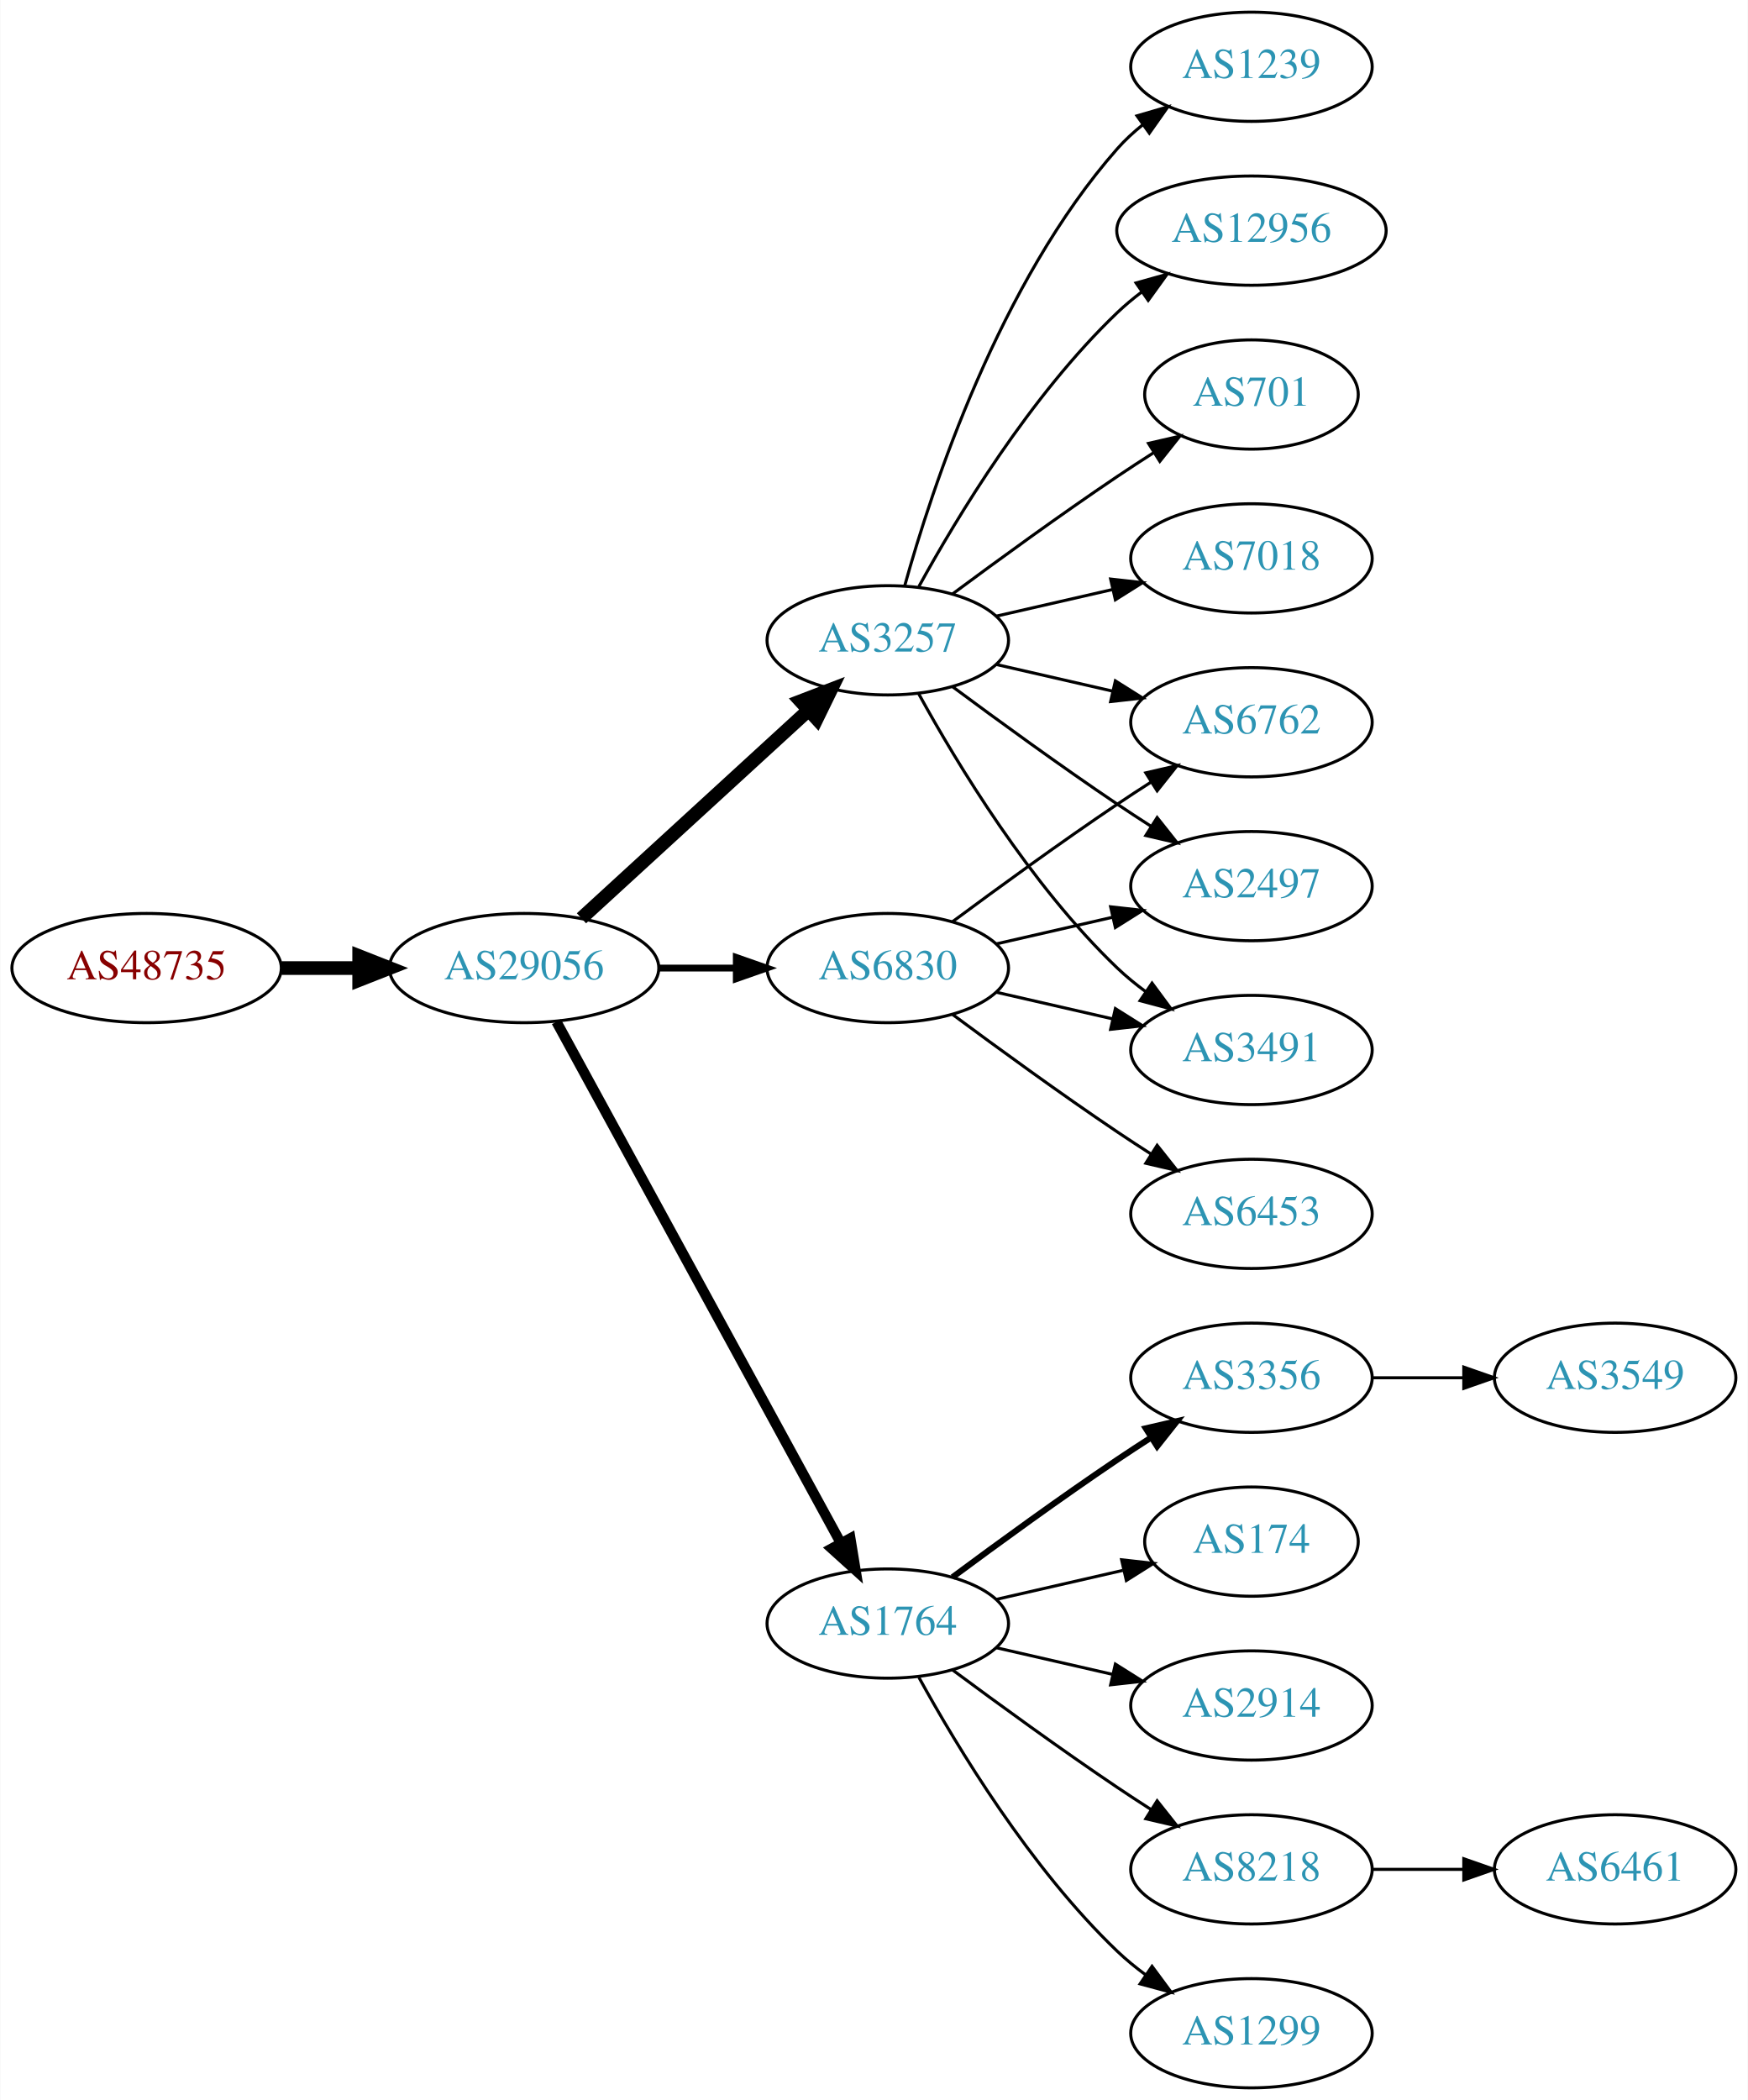
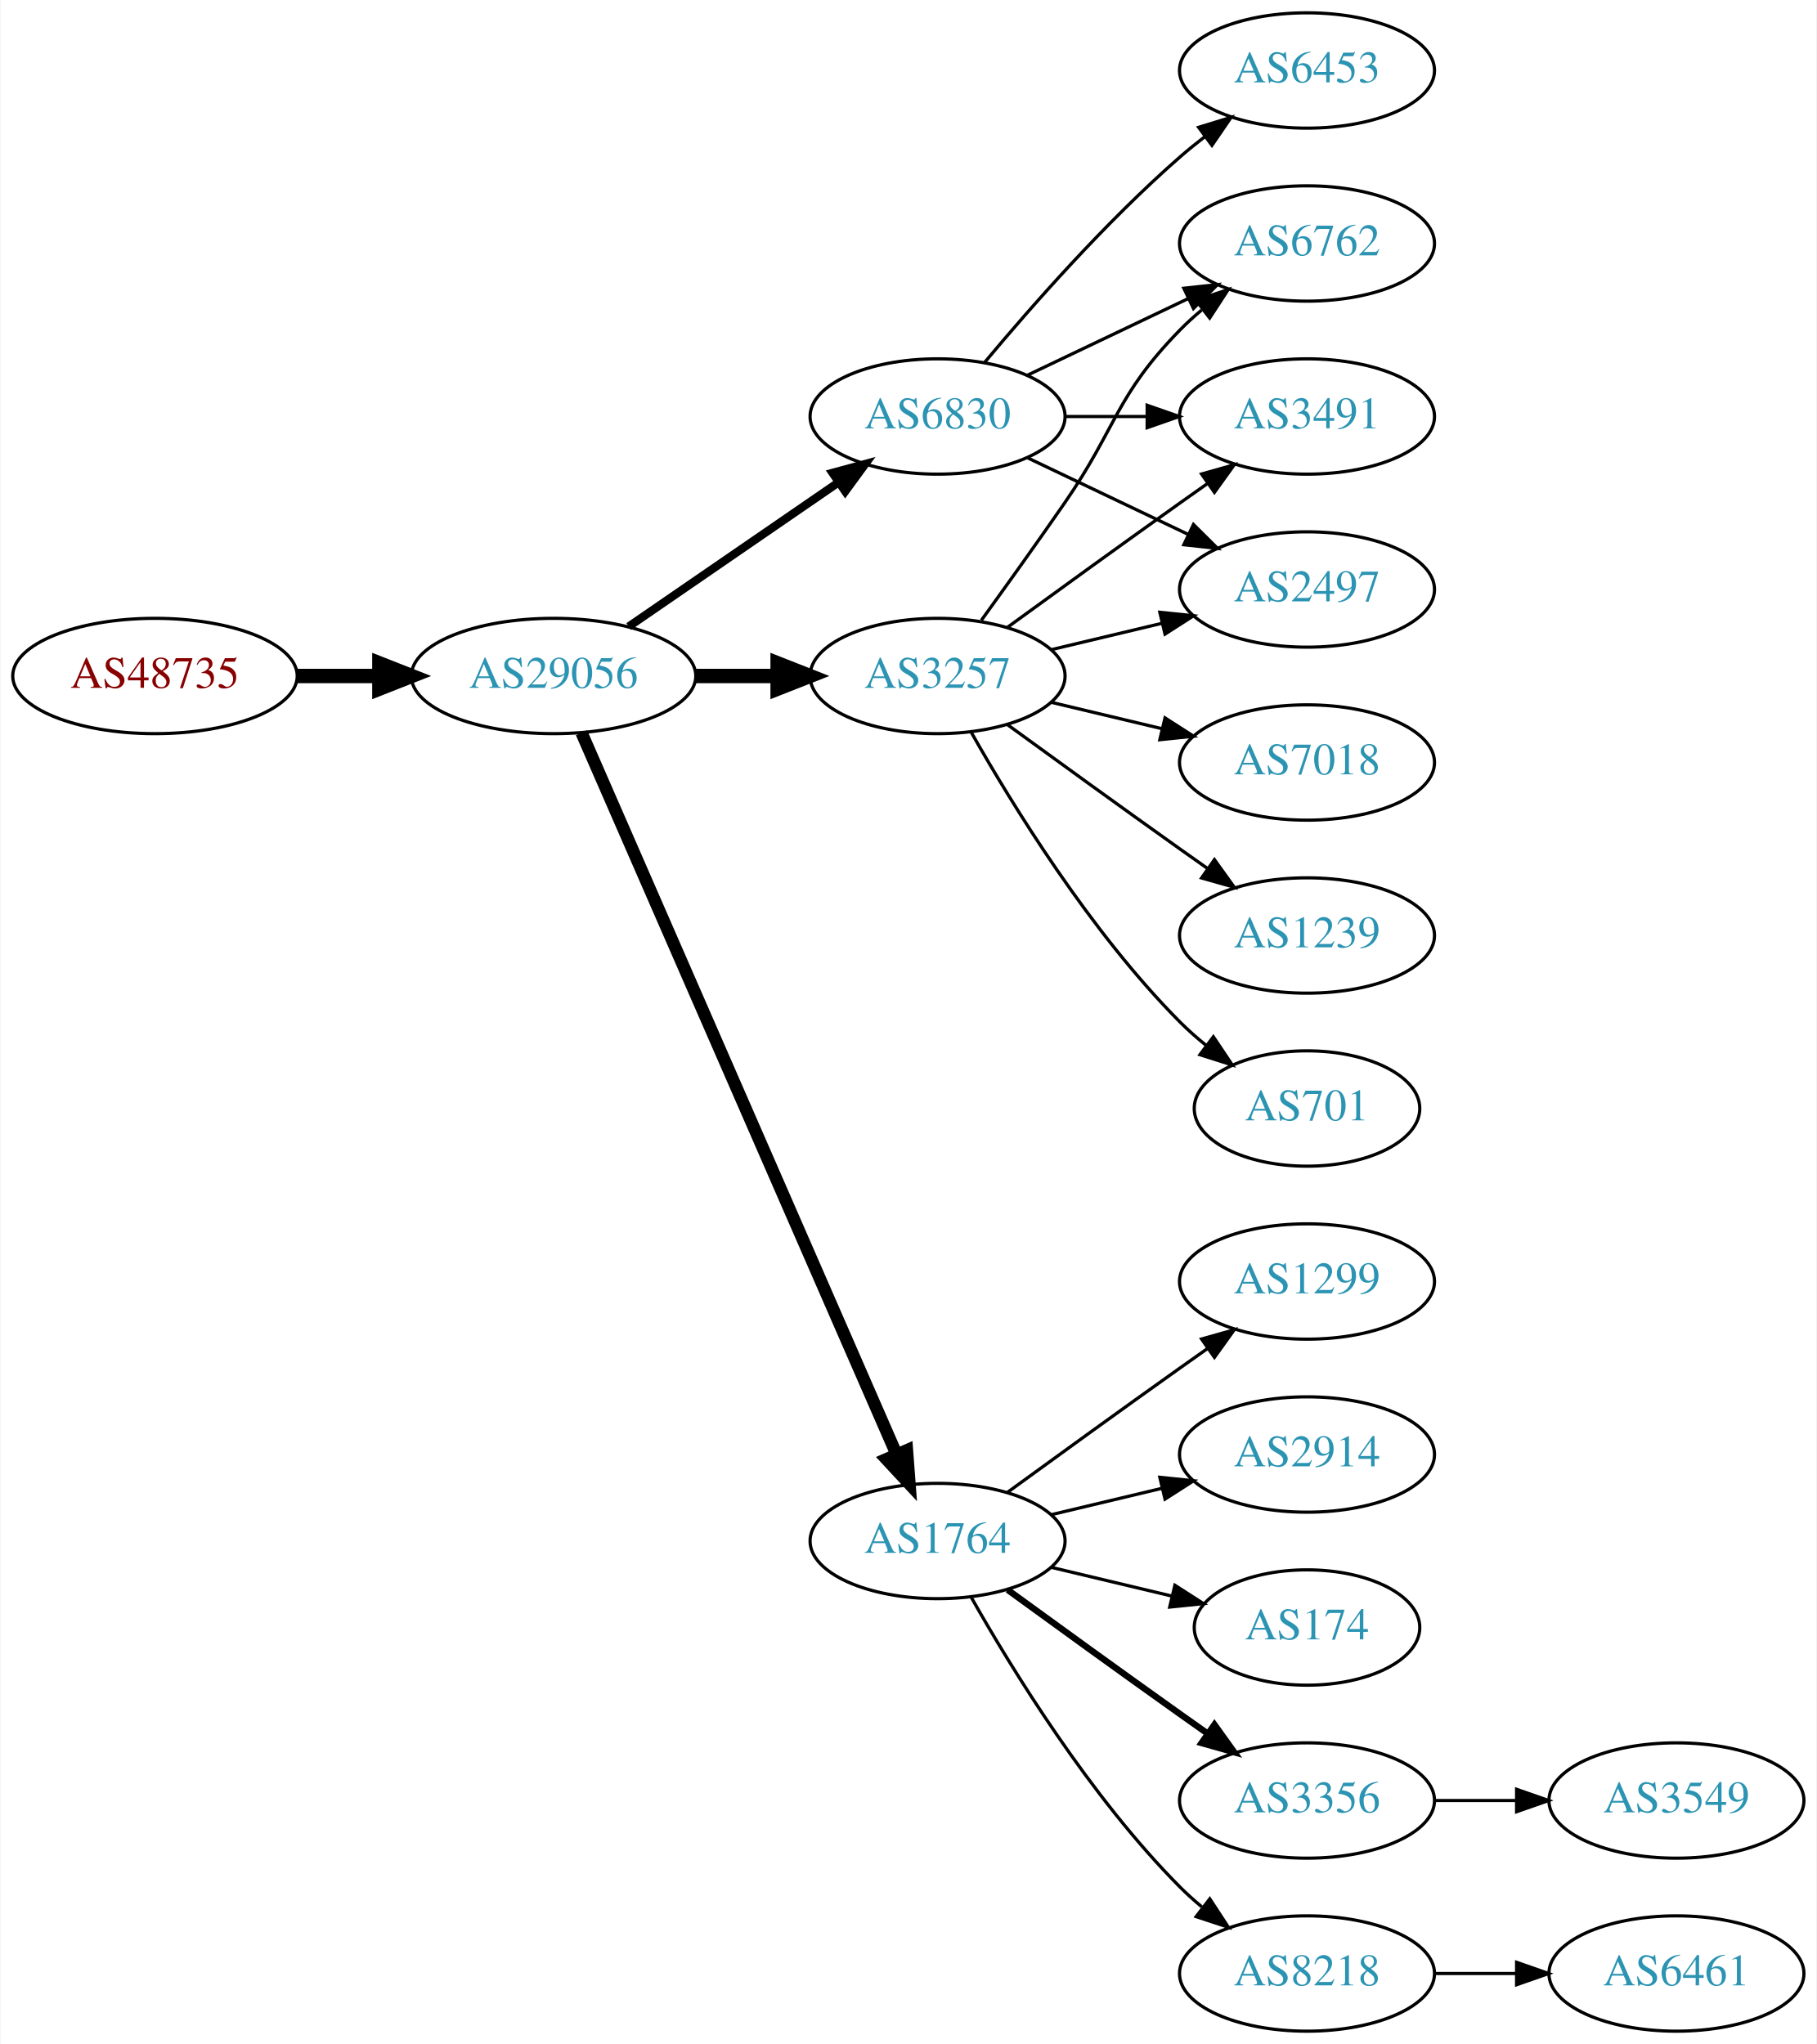
- <svg xmlns="http://www.w3.org/2000/svg" xmlns:xlink="http://www.w3.org/1999/xlink" width="576pt" height="692pt" viewBox="0.00 0.00 575.76 692.00">
-   <g id="graph0" class="graph" transform="scale(1 1) rotate(0) translate(4 688)">
-     <polygon fill="white" stroke="none" points="-4,4 -4,-688 571.762,-688 571.762,4 -4,4" />
+ <svg xmlns="http://www.w3.org/2000/svg" xmlns:xlink="http://www.w3.org/1999/xlink" width="567pt" height="638pt" viewBox="0.00 0.00 566.66 638.00">
+   <g id="graph0" class="graph" transform="scale(1 1) rotate(0) translate(4 634)">
+     <polygon fill="white" stroke="none" points="-4,4 -4,-634 562.663,-634 562.663,4 -4,4" />
    <g id="node1" class="node">
      <g id="a_node1">
        <a xlink:href="/asn/48735" xlink:title="AS48735 ~ DELTAAT-AT-AS [AT]">
-           <ellipse fill="#ffffff" stroke="black" cx="44.196" cy="-369" rx="44.393" ry="18" />
-           <text text-anchor="middle" x="44.196" y="-365.3" font-family="Times,serif" font-size="14.00" fill="#880000">AS48735</text>
+           <ellipse fill="#ffffff" stroke="black" cx="44.196" cy="-423" rx="44.393" ry="18" />
+           <text text-anchor="middle" x="44.196" y="-419.3" font-family="Times,serif" font-size="14.00" fill="#880000">AS48735</text>
        </a>
      </g>
    </g>
    <g id="node2" class="node">
      <g id="a_node2">
        <a xlink:href="/asn/29056" xlink:title="AS29056 ~ Citycom Telekommunikation GmbH [AT]">
-           <ellipse fill="#ffffff" stroke="black" cx="168.588" cy="-369" rx="44.393" ry="18" />
-           <text text-anchor="middle" x="168.588" y="-365.3" font-family="Times,serif" font-size="14.00" fill="#2c94b3">AS29056</text>
+           <ellipse fill="#ffffff" stroke="black" cx="168.588" cy="-423" rx="44.393" ry="18" />
+           <text text-anchor="middle" x="168.588" y="-419.3" font-family="Times,serif" font-size="14.00" fill="#2c94b3">AS29056</text>
        </a>
      </g>
    </g>
    <g id="edge1" class="edge">
-       <path fill="none" stroke="black" stroke-width="4.5" d="M88.692,-369C96.898,-369 105.569,-369 114.041,-369" />
-       <polygon fill="black" stroke="black" stroke-width="4.5" points="114.233,-372.938 124.233,-369 114.233,-365.063 114.233,-372.938" />
+       <path fill="none" stroke="black" stroke-width="4.5" d="M88.692,-423C96.898,-423 105.569,-423 114.041,-423" />
+       <polygon fill="black" stroke="black" stroke-width="4.5" points="114.233,-426.938 124.233,-423 114.233,-419.063 114.233,-426.938" />
    </g>
    <g id="node3" class="node">
      <g id="a_node3">
-         <a xlink:href="/asn/3257" xlink:title="AS3257 ~ GTT [DE]">
-           <ellipse fill="#ffffff" stroke="black" cx="288.431" cy="-477" rx="39.794" ry="18" />
-           <text text-anchor="middle" x="288.431" y="-473.3" font-family="Times,serif" font-size="14.00" fill="#2c94b3">AS3257</text>
+         <a xlink:href="/asn/6830" xlink:title="AS6830 ~ LGI-UPC [AT]">
+           <ellipse fill="#ffffff" stroke="black" cx="288.431" cy="-504" rx="39.794" ry="18" />
+           <text text-anchor="middle" x="288.431" y="-500.3" font-family="Times,serif" font-size="14.00" fill="#2c94b3">AS6830</text>
        </a>
      </g>
    </g>
    <g id="edge2" class="edge">
-       <path fill="none" stroke="black" stroke-width="4.5" d="M187.486,-385.403C207.414,-403.667 239.772,-433.322 262.249,-453.921" />
-       <polygon fill="black" stroke="black" stroke-width="4.5" points="259.718,-456.943 269.751,-460.797 265.039,-451.137 259.718,-456.943" />
+       <path fill="none" stroke="black" stroke-width="2.571" d="M192.031,-438.426C210.612,-451.198 237.173,-469.455 257.553,-483.463" />
+       <polygon fill="black" stroke="black" stroke-width="2.571" points="255.643,-486.398 265.867,-489.178 259.609,-480.629 255.643,-486.398" />
    </g>
    <g id="node4" class="node">
      <g id="a_node4">
+         <a xlink:href="/asn/3257" xlink:title="AS3257 ~ GTT [DE]">
+           <ellipse fill="#ffffff" stroke="black" cx="288.431" cy="-423" rx="39.794" ry="18" />
+           <text text-anchor="middle" x="288.431" y="-419.3" font-family="Times,serif" font-size="14.00" fill="#2c94b3">AS3257</text>
+         </a>
+       </g>
+     </g>
+     <g id="edge3" class="edge">
+       <path fill="none" stroke="black" stroke-width="4.5" d="M212.799,-423C221.112,-423 229.875,-423 238.357,-423" />
+       <polygon fill="black" stroke="black" stroke-width="4.5" points="238.516,-426.938 248.516,-423 238.516,-419.063 238.516,-426.938" />
+     </g>
+     <g id="node5" class="node">
+       <g id="a_node5">
        <a xlink:href="/asn/1764" xlink:title="AS1764 ~ NEXTLAYER-AS [AT]">
          <ellipse fill="#ffffff" stroke="black" cx="288.431" cy="-153" rx="39.794" ry="18" />
          <text text-anchor="middle" x="288.431" y="-149.3" font-family="Times,serif" font-size="14.00" fill="#2c94b3">AS1764</text>
        </a>
      </g>
    </g>
-     <g id="edge3" class="edge">
-       <path fill="none" stroke="black" stroke-width="3.375" d="M179.232,-351.324C199.913,-313.416 248.626,-224.127 273.005,-179.441" />
-       <polygon fill="black" stroke="black" stroke-width="3.375" points="276.102,-181.072 277.819,-170.617 269.957,-177.72 276.102,-181.072" />
-     </g>
-     <g id="node5" class="node">
-       <g id="a_node5">
-         <a xlink:href="/asn/6830" xlink:title="AS6830 ~ LGI-UPC [AT]">
-           <ellipse fill="#ffffff" stroke="black" cx="288.431" cy="-369" rx="39.794" ry="18" />
-           <text text-anchor="middle" x="288.431" y="-365.3" font-family="Times,serif" font-size="14.00" fill="#2c94b3">AS6830</text>
-         </a>
-       </g>
-     </g>
    <g id="edge4" class="edge">
-       <path fill="none" stroke="black" stroke-width="2.25" d="M212.799,-369C221.112,-369 229.875,-369 238.357,-369" />
-       <polygon fill="black" stroke="black" stroke-width="2.25" points="238.516,-372.5 248.516,-369 238.516,-365.5 238.516,-372.5" />
+       <path fill="none" stroke="black" stroke-width="3.857" d="M177.32,-405.285C197.421,-359.229 251.43,-235.486 275.533,-180.261" />
+       <polygon fill="black" stroke="black" stroke-width="3.857" points="278.878,-181.346 279.67,-170.781 272.462,-178.546 278.878,-181.346" />
    </g>
    <g id="node6" class="node">
      <g id="a_node6">
-         <a xlink:href="/asn/7018" xlink:title="AS7018 ~ AT&amp;T Services, Inc. [US]">
-           <ellipse fill="#ffffff" stroke="black" cx="408.273" cy="-504" rx="39.794" ry="18" />
-           <text text-anchor="middle" x="408.273" y="-500.3" font-family="Times,serif" font-size="14.00" fill="#2c94b3">AS7018</text>
+         <a xlink:href="/asn/6453" xlink:title="AS6453 ~ TATA COMMUNICATIONS (AMERICA) INC [US]">
+           <ellipse fill="#ffffff" stroke="black" cx="403.724" cy="-612" rx="39.794" ry="18" />
+           <text text-anchor="middle" x="403.724" y="-608.3" font-family="Times,serif" font-size="14.00" fill="#2c94b3">AS6453</text>
        </a>
      </g>
    </g>
    <g id="edge5" class="edge">
-       <path fill="none" stroke="black" d="M324.15,-484.955C336.15,-487.704 349.771,-490.825 362.463,-493.733" />
-       <polygon fill="black" stroke="black" points="361.866,-497.187 372.395,-496.009 363.429,-490.364 361.866,-497.187" />
+       <path fill="none" stroke="black" d="M303.061,-520.817C317.343,-537.929 340.89,-564.745 364.077,-585 366.543,-587.154 369.182,-589.294 371.879,-591.372" />
+       <polygon fill="black" stroke="black" points="369.904,-594.264 380.033,-597.37 374.052,-588.625 369.904,-594.264" />
    </g>
    <g id="node7" class="node">
      <g id="a_node7">
-         <a xlink:href="/asn/1239" xlink:title="AS1239 ~ Sprint [US]">
-           <ellipse fill="#ffffff" stroke="black" cx="408.273" cy="-666" rx="39.794" ry="18" />
-           <text text-anchor="middle" x="408.273" y="-662.3" font-family="Times,serif" font-size="14.00" fill="#2c94b3">AS1239</text>
+         <a xlink:href="/asn/6762" xlink:title="AS6762 ~ TELECOM ITALIA SPARKLE S.p.A. [IT]">
+           <ellipse fill="#ffffff" stroke="black" cx="403.724" cy="-558" rx="39.794" ry="18" />
+           <text text-anchor="middle" x="403.724" y="-554.3" font-family="Times,serif" font-size="14.00" fill="#2c94b3">AS6762</text>
        </a>
      </g>
    </g>
    <g id="edge6" class="edge">
-       <path fill="none" stroke="black" d="M294.004,-494.946C302.909,-526.995 325.194,-594.842 364.077,-639 366.561,-641.821 369.411,-644.449 372.437,-646.871" />
-       <polygon fill="black" stroke="black" points="370.554,-649.828 380.726,-652.791 374.622,-644.131 370.554,-649.828" />
+       <path fill="none" stroke="black" d="M316.567,-516.934C331.561,-524.081 350.382,-533.052 366.605,-540.785" />
+       <polygon fill="black" stroke="black" points="365.276,-544.028 375.809,-545.171 368.288,-537.709 365.276,-544.028" />
    </g>
    <g id="node8" class="node">
      <g id="a_node8">
-         <a xlink:href="/asn/12956" xlink:title="AS12956 ~ TELXIUS [ES]">
-           <ellipse fill="#ffffff" stroke="black" cx="408.273" cy="-612" rx="44.393" ry="18" />
-           <text text-anchor="middle" x="408.273" y="-608.3" font-family="Times,serif" font-size="14.00" fill="#2c94b3">AS12956</text>
+         <a xlink:href="/asn/3491" xlink:title="AS3491 ~ PCCW Global, Inc. [US]">
+           <ellipse fill="#ffffff" stroke="black" cx="403.724" cy="-504" rx="39.794" ry="18" />
+           <text text-anchor="middle" x="403.724" y="-500.3" font-family="Times,serif" font-size="14.00" fill="#2c94b3">AS3491</text>
        </a>
      </g>
    </g>
    <g id="edge7" class="edge">
-       <path fill="none" stroke="black" d="M298.672,-494.713C311.218,-517.561 335.394,-557.611 364.077,-585 366.584,-587.393 369.335,-589.687 372.197,-591.855" />
-       <polygon fill="black" stroke="black" points="370.244,-594.759 380.448,-597.61 374.249,-589.018 370.244,-594.759" />
+       <path fill="none" stroke="black" d="M328.103,-504C336.306,-504 345.07,-504 353.602,-504" />
+       <polygon fill="black" stroke="black" points="353.841,-507.5 363.841,-504 353.841,-500.5 353.841,-507.5" />
    </g>
    <g id="node9" class="node">
      <g id="a_node9">
-         <a xlink:href="/asn/6762" xlink:title="AS6762 ~ TELECOM ITALIA SPARKLE S.p.A. [IT]">
-           <ellipse fill="#ffffff" stroke="black" cx="408.273" cy="-450" rx="39.794" ry="18" />
-           <text text-anchor="middle" x="408.273" y="-446.3" font-family="Times,serif" font-size="14.00" fill="#2c94b3">AS6762</text>
+         <a xlink:href="/asn/2497" xlink:title="AS2497 ~ Internet Initiative Japan Inc. [JP]">
+           <ellipse fill="#ffffff" stroke="black" cx="403.724" cy="-450" rx="39.794" ry="18" />
+           <text text-anchor="middle" x="403.724" y="-446.3" font-family="Times,serif" font-size="14.00" fill="#2c94b3">AS2497</text>
        </a>
      </g>
    </g>
    <g id="edge8" class="edge">
-       <path fill="none" stroke="black" d="M324.15,-469.045C336.15,-466.296 349.771,-463.175 362.463,-460.267" />
-       <polygon fill="black" stroke="black" points="363.429,-463.636 372.395,-457.991 361.866,-456.813 363.429,-463.636" />
+       <path fill="none" stroke="black" d="M316.567,-491.066C331.561,-483.919 350.382,-474.948 366.605,-467.215" />
+       <polygon fill="black" stroke="black" points="368.288,-470.291 375.809,-462.829 365.276,-463.972 368.288,-470.291" />
+     </g>
+     <g id="edge9" class="edge">
+       <path fill="none" stroke="black" d="M302.11,-440.406C309.725,-450.937 319.558,-464.67 328.077,-477 344.473,-500.731 343.905,-510.383 364.077,-531 366.17,-533.139 368.453,-535.218 370.83,-537.21" />
+       <polygon fill="black" stroke="black" points="369.074,-540.275 379.13,-543.611 373.349,-534.732 369.074,-540.275" />
+     </g>
+     <g id="edge10" class="edge">
+       <path fill="none" stroke="black" d="M310.279,-438.222C325.213,-449.091 345.827,-464.025 364.077,-477 366.898,-479.005 369.841,-481.085 372.789,-483.159" />
+       <polygon fill="black" stroke="black" points="370.816,-486.05 381.013,-488.926 374.835,-480.319 370.816,-486.05" />
+     </g>
+     <g id="edge12" class="edge">
+       <path fill="none" stroke="black" d="M324.038,-431.248C334.909,-433.838 347.064,-436.735 358.506,-439.462" />
+       <polygon fill="black" stroke="black" points="357.789,-442.889 368.328,-441.803 359.412,-436.08 357.789,-442.889" />
    </g>
    <g id="node10" class="node">
      <g id="a_node10">
-         <a xlink:href="/asn/2497" xlink:title="AS2497 ~ Internet Initiative Japan Inc. [JP]">
-           <ellipse fill="#ffffff" stroke="black" cx="408.273" cy="-396" rx="39.794" ry="18" />
-           <text text-anchor="middle" x="408.273" y="-392.3" font-family="Times,serif" font-size="14.00" fill="#2c94b3">AS2497</text>
-         </a>
-       </g>
-     </g>
-     <g id="edge9" class="edge">
-       <path fill="none" stroke="black" d="M309.761,-461.723C324.623,-450.696 345.368,-435.593 364.077,-423 367.626,-420.611 371.377,-418.161 375.125,-415.758" />
-       <polygon fill="black" stroke="black" points="377.193,-418.591 383.774,-410.288 373.451,-412.675 377.193,-418.591" />
+         <a xlink:href="/asn/7018" xlink:title="AS7018 ~ AT&amp;T Services, Inc. [US]">
+           <ellipse fill="#ffffff" stroke="black" cx="403.724" cy="-396" rx="39.794" ry="18" />
+           <text text-anchor="middle" x="403.724" y="-392.3" font-family="Times,serif" font-size="14.00" fill="#2c94b3">AS7018</text>
+         </a>
+       </g>
+     </g>
+     <g id="edge11" class="edge">
+       <path fill="none" stroke="black" d="M324.038,-414.752C334.909,-412.162 347.064,-409.265 358.506,-406.538" />
+       <polygon fill="black" stroke="black" points="359.412,-409.92 368.328,-404.197 357.789,-403.111 359.412,-409.92" />
    </g>
    <g id="node11" class="node">
      <g id="a_node11">
-         <a xlink:href="/asn/701" xlink:title="AS701 ~ UUNET [US]">
-           <ellipse fill="#ffffff" stroke="black" cx="408.273" cy="-558" rx="35.194" ry="18" />
-           <text text-anchor="middle" x="408.273" y="-554.3" font-family="Times,serif" font-size="14.00" fill="#2c94b3">AS701</text>
-         </a>
-       </g>
-     </g>
-     <g id="edge10" class="edge">
-       <path fill="none" stroke="black" d="M309.761,-492.277C324.623,-503.304 345.368,-518.407 364.077,-531 367.895,-533.569 371.945,-536.21 375.975,-538.786" />
-       <polygon fill="black" stroke="black" points="374.344,-541.895 384.669,-544.271 378.079,-535.975 374.344,-541.895" />
+         <a xlink:href="/asn/1239" xlink:title="AS1239 ~ Sprint [US]">
+           <ellipse fill="#ffffff" stroke="black" cx="403.724" cy="-342" rx="39.794" ry="18" />
+           <text text-anchor="middle" x="403.724" y="-338.3" font-family="Times,serif" font-size="14.00" fill="#2c94b3">AS1239</text>
+         </a>
+       </g>
+     </g>
+     <g id="edge13" class="edge">
+       <path fill="none" stroke="black" d="M310.279,-407.778C325.213,-396.909 345.827,-381.975 364.077,-369 366.898,-366.995 369.841,-364.915 372.789,-362.841" />
+       <polygon fill="black" stroke="black" points="374.835,-365.681 381.013,-357.074 370.816,-359.95 374.835,-365.681" />
    </g>
    <g id="node12" class="node">
      <g id="a_node12">
-         <a xlink:href="/asn/3491" xlink:title="AS3491 ~ PCCW Global, Inc. [US]">
-           <ellipse fill="#ffffff" stroke="black" cx="408.273" cy="-342" rx="39.794" ry="18" />
-           <text text-anchor="middle" x="408.273" y="-338.3" font-family="Times,serif" font-size="14.00" fill="#2c94b3">AS3491</text>
-         </a>
-       </g>
-     </g>
-     <g id="edge11" class="edge">
-       <path fill="none" stroke="black" d="M298.672,-459.287C311.218,-436.439 335.394,-396.389 364.077,-369 366.946,-366.261 370.134,-363.653 373.443,-361.215" />
-       <polygon fill="black" stroke="black" points="375.507,-364.044 381.803,-355.523 371.567,-358.258 375.507,-364.044" />
+         <a xlink:href="/asn/701" xlink:title="AS701 ~ UUNET [US]">
+           <ellipse fill="#ffffff" stroke="black" cx="403.724" cy="-288" rx="35.194" ry="18" />
+           <text text-anchor="middle" x="403.724" y="-284.3" font-family="Times,serif" font-size="14.00" fill="#2c94b3">AS701</text>
+         </a>
+       </g>
+     </g>
+     <g id="edge14" class="edge">
+       <path fill="none" stroke="black" d="M298.891,-405.51C311.672,-382.904 336.105,-343.114 364.077,-315 366.578,-312.487 369.338,-310.051 372.199,-307.739" />
+       <polygon fill="black" stroke="black" points="374.5,-310.389 380.396,-301.587 370.298,-304.79 374.5,-310.389" />
    </g>
    <g id="node13" class="node">
      <g id="a_node13">
-         <a xlink:href="/asn/1299" xlink:title="AS1299 ~ Telia Carrier [EU]">
-           <ellipse fill="#ffffff" stroke="black" cx="408.273" cy="-18" rx="39.794" ry="18" />
-           <text text-anchor="middle" x="408.273" y="-14.3" font-family="Times,serif" font-size="14.00" fill="#2c94b3">AS1299</text>
-         </a>
-       </g>
-     </g>
-     <g id="edge12" class="edge">
-       <path fill="none" stroke="black" d="M298.672,-135.287C311.218,-112.439 335.394,-72.389 364.077,-45 366.946,-42.261 370.134,-39.653 373.443,-37.215" />
-       <polygon fill="black" stroke="black" points="375.507,-40.044 381.803,-31.523 371.567,-34.258 375.507,-40.044" />
+         <a xlink:href="/asn/2914" xlink:title="AS2914 ~ NTT America, Inc. [US]">
+           <ellipse fill="#ffffff" stroke="black" cx="403.724" cy="-180" rx="39.794" ry="18" />
+           <text text-anchor="middle" x="403.724" y="-176.3" font-family="Times,serif" font-size="14.00" fill="#2c94b3">AS2914</text>
+         </a>
+       </g>
+     </g>
+     <g id="edge15" class="edge">
+       <path fill="none" stroke="black" d="M324.038,-161.248C334.909,-163.838 347.064,-166.735 358.506,-169.462" />
+       <polygon fill="black" stroke="black" points="357.789,-172.889 368.328,-171.803 359.412,-166.08 357.789,-172.889" />
    </g>
    <g id="node14" class="node">
      <g id="a_node14">
-         <a xlink:href="/asn/3356" xlink:title="AS3356 ~ Level 3 Parent, LLC [US]">
-           <ellipse fill="#ffffff" stroke="black" cx="408.273" cy="-234" rx="39.794" ry="18" />
-           <text text-anchor="middle" x="408.273" y="-230.3" font-family="Times,serif" font-size="14.00" fill="#2c94b3">AS3356</text>
-         </a>
-       </g>
-     </g>
-     <g id="edge13" class="edge">
-       <path fill="none" stroke="black" stroke-width="2" d="M309.761,-168.277C324.623,-179.304 345.368,-194.407 364.077,-207 367.626,-209.389 371.377,-211.839 375.125,-214.242" />
-       <polygon fill="black" stroke="black" stroke-width="2" points="373.451,-217.325 383.774,-219.712 377.193,-211.409 373.451,-217.325" />
+         <a xlink:href="/asn/174" xlink:title="AS174 ~ Cogent Communications [US]">
+           <ellipse fill="#ffffff" stroke="black" cx="403.724" cy="-126" rx="35.194" ry="18" />
+           <text text-anchor="middle" x="403.724" y="-122.3" font-family="Times,serif" font-size="14.00" fill="#2c94b3">AS174</text>
+         </a>
+       </g>
+     </g>
+     <g id="edge16" class="edge">
+       <path fill="none" stroke="black" d="M324.038,-144.752C335.833,-141.942 349.137,-138.771 361.405,-135.847" />
+       <polygon fill="black" stroke="black" points="362.494,-139.186 371.41,-133.463 360.871,-132.376 362.494,-139.186" />
    </g>
    <g id="node15" class="node">
      <g id="a_node15">
-         <a xlink:href="/asn/174" xlink:title="AS174 ~ Cogent Communications [US]">
-           <ellipse fill="#ffffff" stroke="black" cx="408.273" cy="-180" rx="35.194" ry="18" />
-           <text text-anchor="middle" x="408.273" y="-176.3" font-family="Times,serif" font-size="14.00" fill="#2c94b3">AS174</text>
-         </a>
-       </g>
-     </g>
-     <g id="edge14" class="edge">
-       <path fill="none" stroke="black" d="M324.15,-160.955C337.243,-163.955 352.265,-167.396 365.906,-170.522" />
-       <polygon fill="black" stroke="black" points="365.484,-174.016 376.013,-172.838 367.047,-167.193 365.484,-174.016" />
+         <a xlink:href="/asn/3356" xlink:title="AS3356 ~ Level 3 Parent, LLC [US]">
+           <ellipse fill="#ffffff" stroke="black" cx="403.724" cy="-72" rx="39.794" ry="18" />
+           <text text-anchor="middle" x="403.724" y="-68.3" font-family="Times,serif" font-size="14.00" fill="#2c94b3">AS3356</text>
+         </a>
+       </g>
+     </g>
+     <g id="edge17" class="edge">
+       <path fill="none" stroke="black" stroke-width="2" d="M310.279,-137.778C325.213,-126.909 345.827,-111.975 364.077,-99 366.898,-96.995 369.841,-94.915 372.789,-92.841" />
+       <polygon fill="black" stroke="black" stroke-width="2" points="374.835,-95.681 381.013,-87.074 370.816,-89.95 374.835,-95.681" />
    </g>
    <g id="node16" class="node">
      <g id="a_node16">
-         <a xlink:href="/asn/2914" xlink:title="AS2914 ~ NTT America, Inc. [US]">
-           <ellipse fill="#ffffff" stroke="black" cx="408.273" cy="-126" rx="39.794" ry="18" />
-           <text text-anchor="middle" x="408.273" y="-122.3" font-family="Times,serif" font-size="14.00" fill="#2c94b3">AS2914</text>
-         </a>
-       </g>
-     </g>
-     <g id="edge15" class="edge">
-       <path fill="none" stroke="black" d="M324.15,-145.045C336.15,-142.296 349.771,-139.175 362.463,-136.267" />
-       <polygon fill="black" stroke="black" points="363.429,-139.636 372.395,-133.991 361.866,-132.813 363.429,-139.636" />
+         <a xlink:href="/asn/8218" xlink:title="AS8218 ~ legacy Neotelecoms [FR]">
+           <ellipse fill="#ffffff" stroke="black" cx="403.724" cy="-18" rx="39.794" ry="18" />
+           <text text-anchor="middle" x="403.724" y="-14.3" font-family="Times,serif" font-size="14.00" fill="#2c94b3">AS8218</text>
+         </a>
+       </g>
+     </g>
+     <g id="edge18" class="edge">
+       <path fill="none" stroke="black" d="M298.891,-135.51C311.672,-112.904 336.105,-73.114 364.077,-45 366.188,-42.879 368.484,-40.812 370.87,-38.829" />
+       <polygon fill="black" stroke="black" points="373.385,-41.31 379.185,-32.444 369.122,-35.758 373.385,-41.31" />
    </g>
    <g id="node17" class="node">
      <g id="a_node17">
-         <a xlink:href="/asn/8218" xlink:title="AS8218 ~ legacy Neotelecoms [FR]">
-           <ellipse fill="#ffffff" stroke="black" cx="408.273" cy="-72" rx="39.794" ry="18" />
-           <text text-anchor="middle" x="408.273" y="-68.3" font-family="Times,serif" font-size="14.00" fill="#2c94b3">AS8218</text>
-         </a>
-       </g>
-     </g>
-     <g id="edge16" class="edge">
-       <path fill="none" stroke="black" d="M309.761,-137.723C324.623,-126.696 345.368,-111.593 364.077,-99 367.626,-96.611 371.377,-94.161 375.125,-91.758" />
-       <polygon fill="black" stroke="black" points="377.193,-94.591 383.774,-86.288 373.451,-88.675 377.193,-94.591" />
-     </g>
-     <g id="edge21" class="edge">
-       <path fill="none" stroke="black" d="M309.761,-384.277C324.623,-395.304 345.368,-410.407 364.077,-423 367.626,-425.389 371.377,-427.839 375.125,-430.242" />
-       <polygon fill="black" stroke="black" points="373.451,-433.325 383.774,-435.712 377.193,-427.409 373.451,-433.325" />
+         <a xlink:href="/asn/1299" xlink:title="AS1299 ~ Telia Carrier [EU]">
+           <ellipse fill="#ffffff" stroke="black" cx="403.724" cy="-234" rx="39.794" ry="18" />
+           <text text-anchor="middle" x="403.724" y="-230.3" font-family="Times,serif" font-size="14.00" fill="#2c94b3">AS1299</text>
+         </a>
+       </g>
    </g>
    <g id="edge19" class="edge">
-       <path fill="none" stroke="black" d="M324.15,-376.955C336.15,-379.704 349.771,-382.825 362.463,-385.733" />
-       <polygon fill="black" stroke="black" points="361.866,-389.187 372.395,-388.009 363.429,-382.364 361.866,-389.187" />
-     </g>
-     <g id="edge18" class="edge">
-       <path fill="none" stroke="black" d="M324.15,-361.045C336.15,-358.296 349.771,-355.175 362.463,-352.267" />
-       <polygon fill="black" stroke="black" points="363.429,-355.636 372.395,-349.991 361.866,-348.813 363.429,-355.636" />
+       <path fill="none" stroke="black" d="M310.279,-168.222C325.213,-179.091 345.827,-194.025 364.077,-207 366.898,-209.005 369.841,-211.085 372.789,-213.159" />
+       <polygon fill="black" stroke="black" points="370.816,-216.05 381.013,-218.926 374.835,-210.319 370.816,-216.05" />
    </g>
    <g id="node19" class="node">
      <g id="a_node19">
-         <a xlink:href="/asn/6453" xlink:title="AS6453 ~ TATA COMMUNICATIONS (AMERICA) INC [US]">
-           <ellipse fill="#ffffff" stroke="black" cx="408.273" cy="-288" rx="39.794" ry="18" />
-           <text text-anchor="middle" x="408.273" y="-284.3" font-family="Times,serif" font-size="14.00" fill="#2c94b3">AS6453</text>
-         </a>
-       </g>
-     </g>
-     <g id="edge20" class="edge">
-       <path fill="none" stroke="black" d="M309.761,-353.723C324.623,-342.696 345.368,-327.593 364.077,-315 367.626,-312.611 371.377,-310.161 375.125,-307.758" />
-       <polygon fill="black" stroke="black" points="377.193,-310.591 383.774,-302.288 373.451,-304.675 377.193,-310.591" />
+         <a xlink:href="/asn/3549" xlink:title="AS3549 ~ Level 3 Parent, LLC [US]">
+           <ellipse fill="#ffffff" stroke="black" cx="519.017" cy="-72" rx="39.794" ry="18" />
+           <text text-anchor="middle" x="519.017" y="-68.3" font-family="Times,serif" font-size="14.00" fill="#2c94b3">AS3549</text>
+         </a>
+       </g>
+     </g>
+     <g id="edge21" class="edge">
+       <path fill="none" stroke="black" d="M443.396,-72C451.599,-72 460.363,-72 468.895,-72" />
+       <polygon fill="black" stroke="black" points="469.134,-75.5 479.134,-72 469.134,-68.5 469.134,-75.5" />
    </g>
    <g id="node18" class="node">
      <g id="a_node18">
-         <a xlink:href="/asn/3549" xlink:title="AS3549 ~ Level 3 Parent, LLC [US]">
-           <ellipse fill="#ffffff" stroke="black" cx="528.116" cy="-234" rx="39.794" ry="18" />
-           <text text-anchor="middle" x="528.116" y="-230.3" font-family="Times,serif" font-size="14.00" fill="#2c94b3">AS3549</text>
-         </a>
-       </g>
-     </g>
-     <g id="edge17" class="edge">
-       <path fill="none" stroke="black" d="M448.186,-234C457.739,-234 468.089,-234 478.052,-234" />
-       <polygon fill="black" stroke="black" points="478.244,-237.5 488.244,-234 478.244,-230.5 478.244,-237.5" />
-     </g>
-     <g id="node20" class="node">
-       <g id="a_node20">
-         <a xlink:href="/asn/6461" xlink:title="AS6461 ~ ZAYO-6461 [US]">
-           <ellipse fill="#ffffff" stroke="black" cx="528.116" cy="-72" rx="39.794" ry="18" />
-           <text text-anchor="middle" x="528.116" y="-68.3" font-family="Times,serif" font-size="14.00" fill="#2c94b3">AS6461</text>
-         </a>
-       </g>
-     </g>
-     <g id="edge22" class="edge">
-       <path fill="none" stroke="black" d="M448.186,-72C457.739,-72 468.089,-72 478.052,-72" />
-       <polygon fill="black" stroke="black" points="478.244,-75.5 488.244,-72 478.244,-68.5 478.244,-75.5" />
+         <a xlink:href="/asn/6461" xlink:title="AS6461 ~ Zayo Bandwidth [US]">
+           <ellipse fill="#ffffff" stroke="black" cx="519.017" cy="-18" rx="39.794" ry="18" />
+           <text text-anchor="middle" x="519.017" y="-14.3" font-family="Times,serif" font-size="14.00" fill="#2c94b3">AS6461</text>
+         </a>
+       </g>
+     </g>
+     <g id="edge20" class="edge">
+       <path fill="none" stroke="black" d="M443.396,-18C451.599,-18 460.363,-18 468.895,-18" />
+       <polygon fill="black" stroke="black" points="469.134,-21.5 479.134,-18 469.134,-14.5 469.134,-21.5" />
    </g>
  </g>
</svg>
